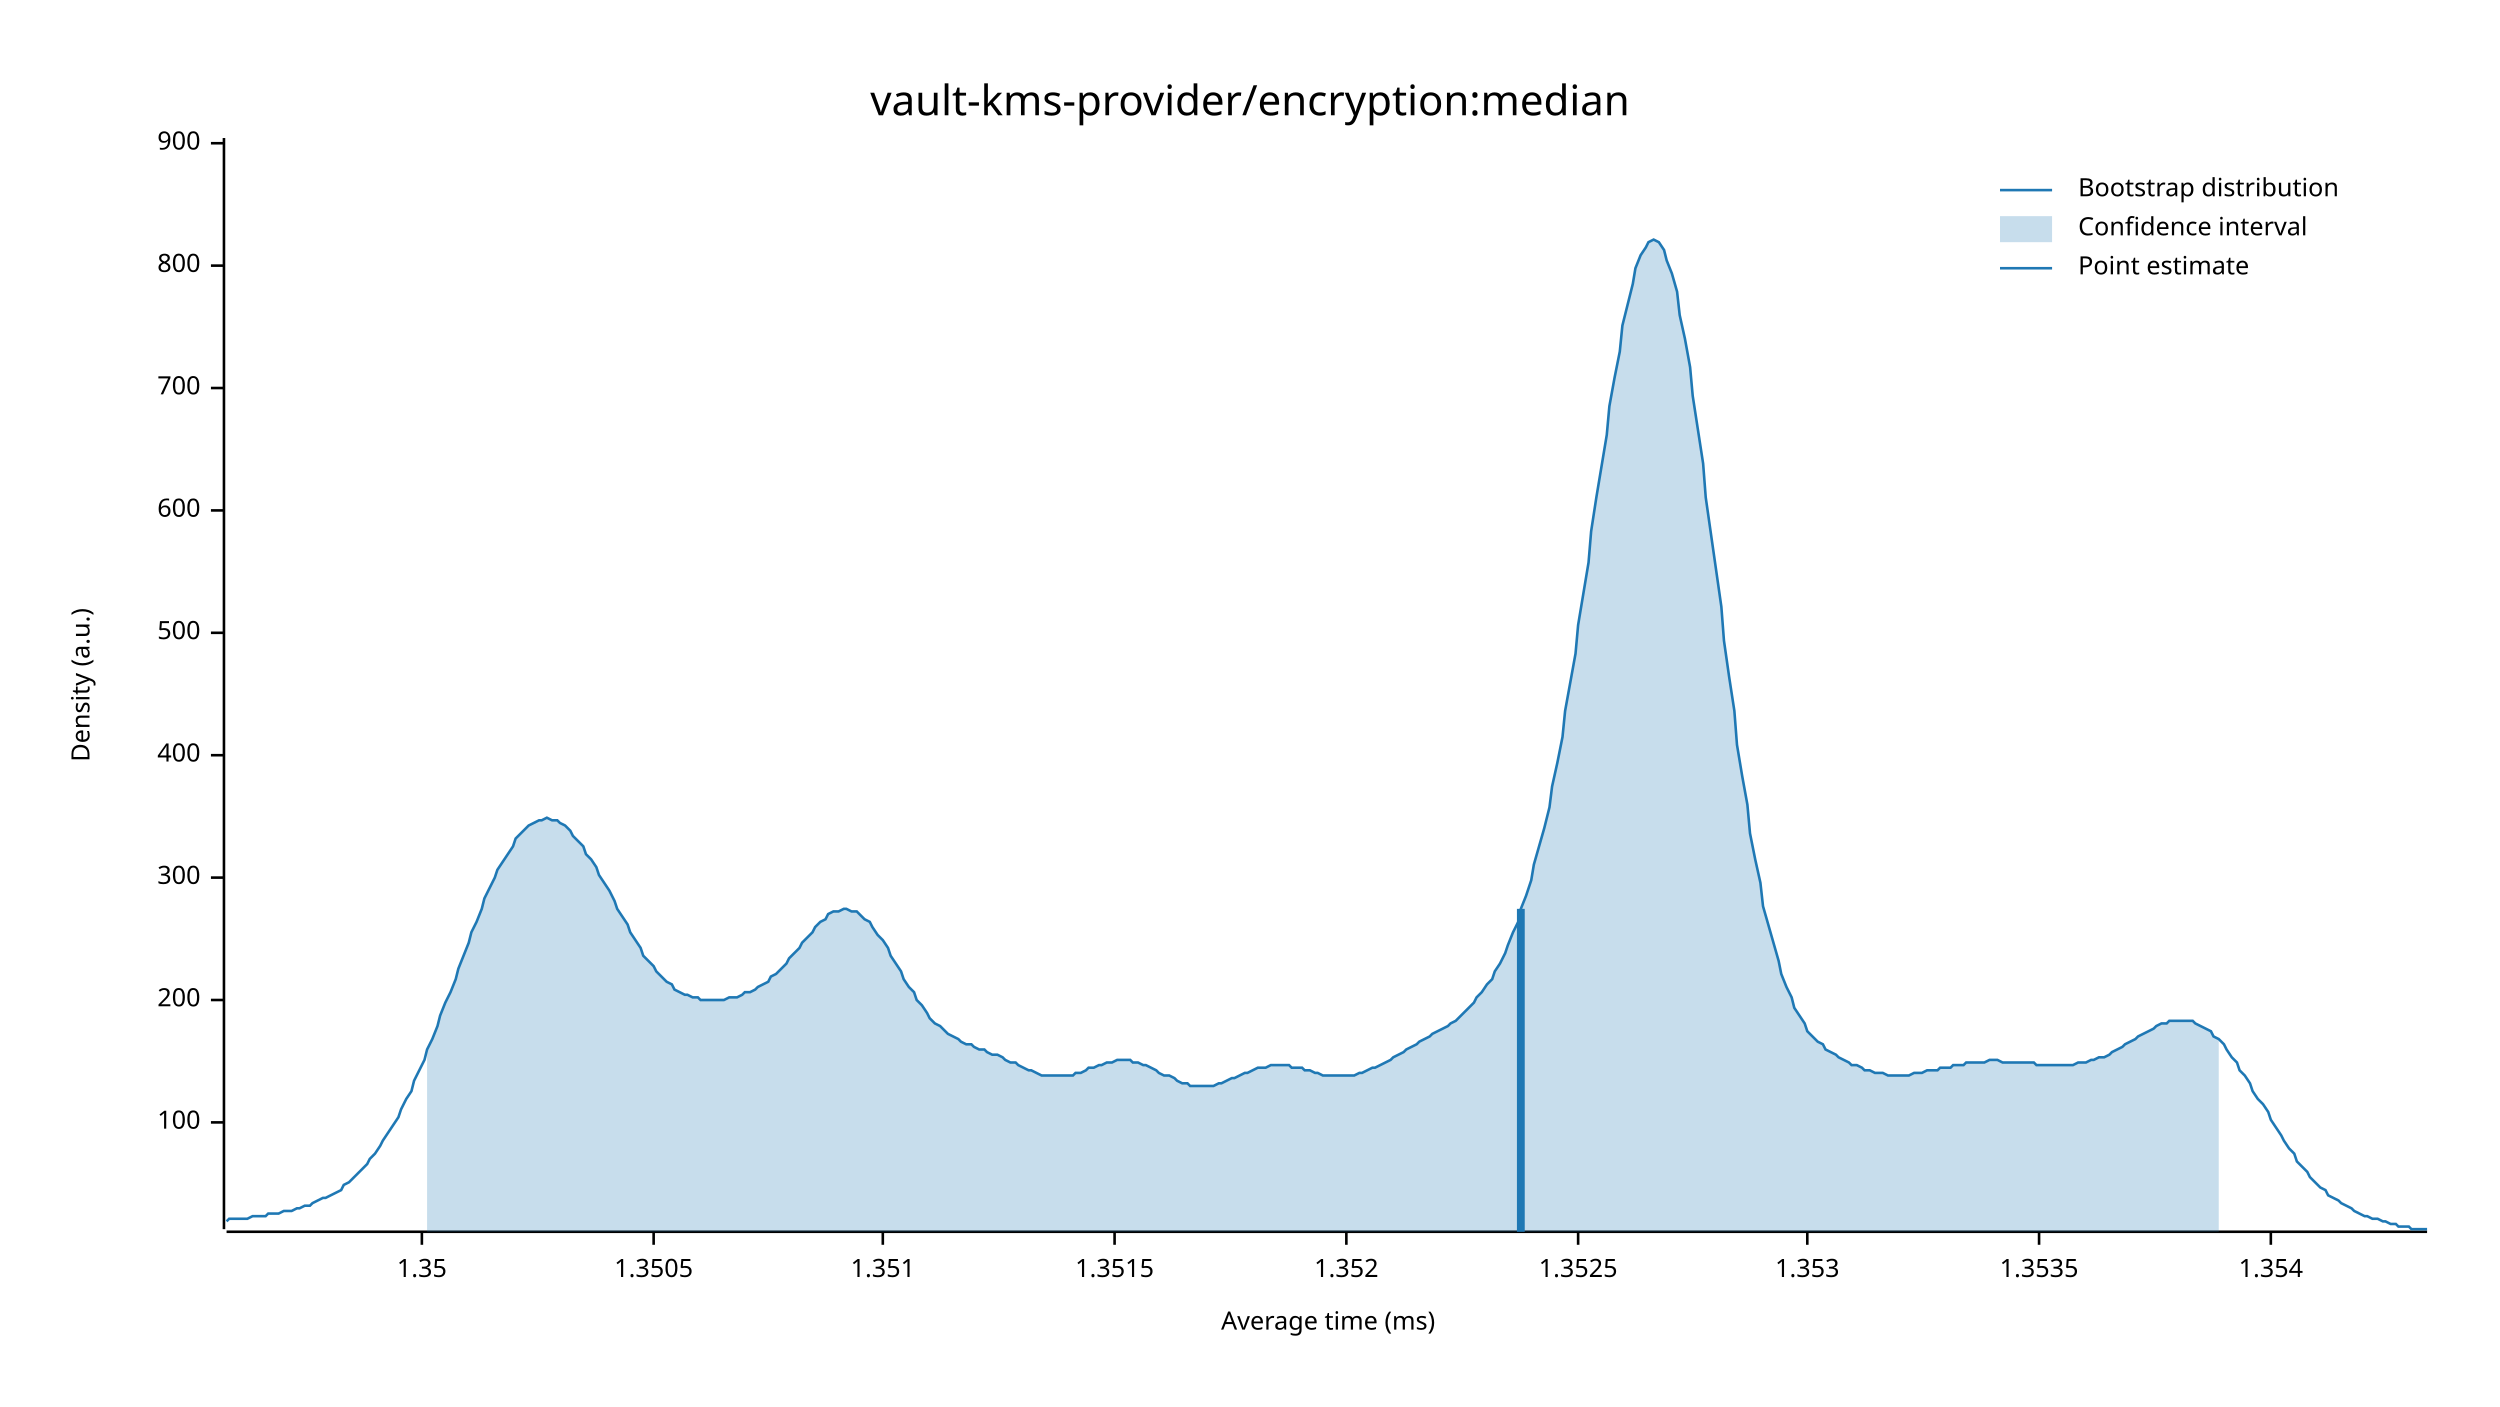
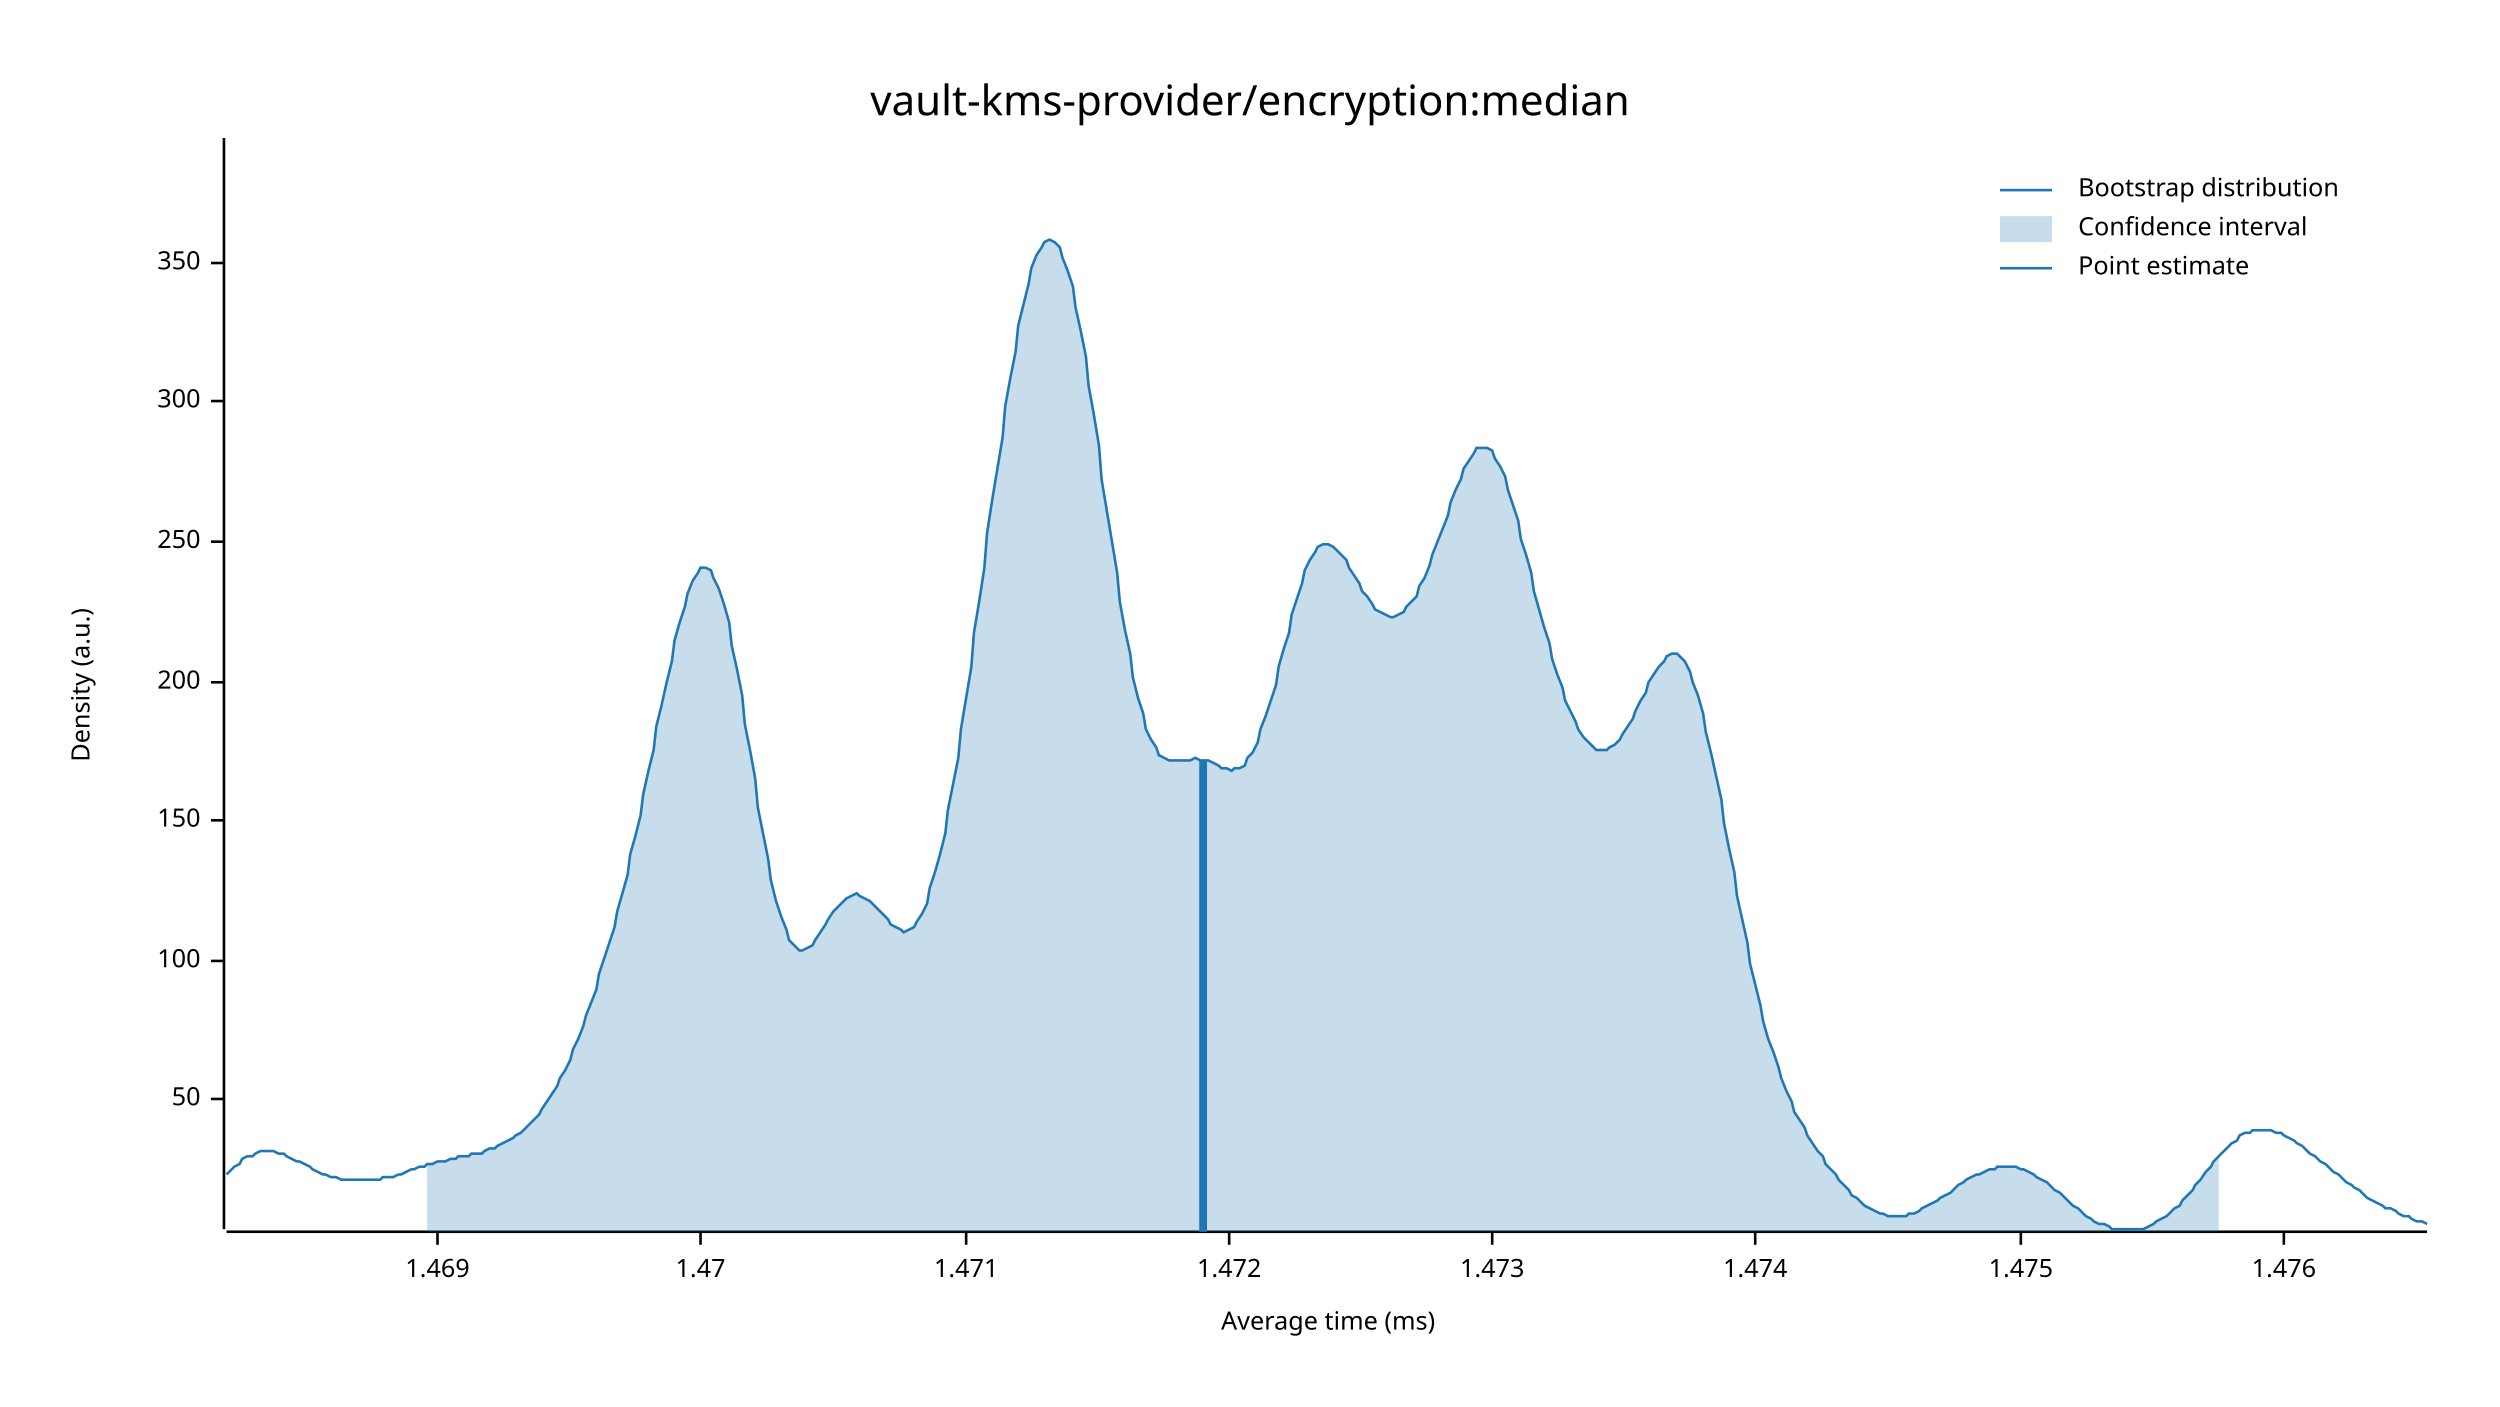
<svg xmlns="http://www.w3.org/2000/svg" width="960" height="540" viewBox="0 0 960 540">
  <text x="480" y="32" dy="0.76em" text-anchor="middle" font-family="sans-serif" font-size="16.129" opacity="1" fill="#000000">
vault-kms-provider/encryption:median
</text>
  <text x="27" y="263" dy="0.76em" text-anchor="middle" font-family="sans-serif" font-size="9.677" opacity="1" fill="#000000" transform="rotate(270, 27, 263)">
Density (a.u.)
</text>
  <text x="510" y="513" dy="-0.5ex" text-anchor="middle" font-family="sans-serif" font-size="9.677" opacity="1" fill="#000000">
Average time (ms)
</text>
  <polyline fill="none" opacity="1" stroke="#000000" stroke-width="1" points="86,53 86,472 " />
-   <text x="77" y="431" dy="0.5ex" text-anchor="end" font-family="sans-serif" font-size="9.677" opacity="1" fill="#000000">
+   <text x="77" y="422" dy="0.5ex" text-anchor="end" font-family="sans-serif" font-size="9.677" opacity="1" fill="#000000">
+ 50
+ </text>
+   <polyline fill="none" opacity="1" stroke="#000000" stroke-width="1" points="81,422 86,422 " />
+   <text x="77" y="369" dy="0.5ex" text-anchor="end" font-family="sans-serif" font-size="9.677" opacity="1" fill="#000000">
100
</text>
-   <polyline fill="none" opacity="1" stroke="#000000" stroke-width="1" points="81,431 86,431 " />
-   <text x="77" y="384" dy="0.5ex" text-anchor="end" font-family="sans-serif" font-size="9.677" opacity="1" fill="#000000">
+   <polyline fill="none" opacity="1" stroke="#000000" stroke-width="1" points="81,369 86,369 " />
+   <text x="77" y="315" dy="0.5ex" text-anchor="end" font-family="sans-serif" font-size="9.677" opacity="1" fill="#000000">
+ 150
+ </text>
+   <polyline fill="none" opacity="1" stroke="#000000" stroke-width="1" points="81,315 86,315 " />
+   <text x="77" y="262" dy="0.5ex" text-anchor="end" font-family="sans-serif" font-size="9.677" opacity="1" fill="#000000">
200
</text>
-   <polyline fill="none" opacity="1" stroke="#000000" stroke-width="1" points="81,384 86,384 " />
-   <text x="77" y="337" dy="0.5ex" text-anchor="end" font-family="sans-serif" font-size="9.677" opacity="1" fill="#000000">
+   <polyline fill="none" opacity="1" stroke="#000000" stroke-width="1" points="81,262 86,262 " />
+   <text x="77" y="208" dy="0.5ex" text-anchor="end" font-family="sans-serif" font-size="9.677" opacity="1" fill="#000000">
+ 250
+ </text>
+   <polyline fill="none" opacity="1" stroke="#000000" stroke-width="1" points="81,208 86,208 " />
+   <text x="77" y="154" dy="0.5ex" text-anchor="end" font-family="sans-serif" font-size="9.677" opacity="1" fill="#000000">
300
</text>
-   <polyline fill="none" opacity="1" stroke="#000000" stroke-width="1" points="81,337 86,337 " />
-   <text x="77" y="290" dy="0.5ex" text-anchor="end" font-family="sans-serif" font-size="9.677" opacity="1" fill="#000000">
- 400
+   <polyline fill="none" opacity="1" stroke="#000000" stroke-width="1" points="81,154 86,154 " />
+   <text x="77" y="101" dy="0.5ex" text-anchor="end" font-family="sans-serif" font-size="9.677" opacity="1" fill="#000000">
+ 350
</text>
-   <polyline fill="none" opacity="1" stroke="#000000" stroke-width="1" points="81,290 86,290 " />
-   <text x="77" y="243" dy="0.5ex" text-anchor="end" font-family="sans-serif" font-size="9.677" opacity="1" fill="#000000">
- 500
+   <polyline fill="none" opacity="1" stroke="#000000" stroke-width="1" points="81,101 86,101 " />
+   <polyline fill="none" opacity="1" stroke="#000000" stroke-width="1" points="87,473 932,473 " />
+   <text x="168" y="483" dy="0.76em" text-anchor="middle" font-family="sans-serif" font-size="9.677" opacity="1" fill="#000000">
+ 1.469
</text>
-   <polyline fill="none" opacity="1" stroke="#000000" stroke-width="1" points="81,243 86,243 " />
-   <text x="77" y="196" dy="0.5ex" text-anchor="end" font-family="sans-serif" font-size="9.677" opacity="1" fill="#000000">
- 600
+   <polyline fill="none" opacity="1" stroke="#000000" stroke-width="1" points="168,473 168,478 " />
+   <text x="269" y="483" dy="0.76em" text-anchor="middle" font-family="sans-serif" font-size="9.677" opacity="1" fill="#000000">
+ 1.47
</text>
-   <polyline fill="none" opacity="1" stroke="#000000" stroke-width="1" points="81,196 86,196 " />
-   <text x="77" y="149" dy="0.5ex" text-anchor="end" font-family="sans-serif" font-size="9.677" opacity="1" fill="#000000">
- 700
+   <polyline fill="none" opacity="1" stroke="#000000" stroke-width="1" points="269,473 269,478 " />
+   <text x="371" y="483" dy="0.76em" text-anchor="middle" font-family="sans-serif" font-size="9.677" opacity="1" fill="#000000">
+ 1.471
</text>
-   <polyline fill="none" opacity="1" stroke="#000000" stroke-width="1" points="81,149 86,149 " />
-   <text x="77" y="102" dy="0.5ex" text-anchor="end" font-family="sans-serif" font-size="9.677" opacity="1" fill="#000000">
- 800
+   <polyline fill="none" opacity="1" stroke="#000000" stroke-width="1" points="371,473 371,478 " />
+   <text x="472" y="483" dy="0.76em" text-anchor="middle" font-family="sans-serif" font-size="9.677" opacity="1" fill="#000000">
+ 1.472
</text>
-   <polyline fill="none" opacity="1" stroke="#000000" stroke-width="1" points="81,102 86,102 " />
-   <text x="77" y="55" dy="0.5ex" text-anchor="end" font-family="sans-serif" font-size="9.677" opacity="1" fill="#000000">
- 900
+   <polyline fill="none" opacity="1" stroke="#000000" stroke-width="1" points="472,473 472,478 " />
+   <text x="573" y="483" dy="0.76em" text-anchor="middle" font-family="sans-serif" font-size="9.677" opacity="1" fill="#000000">
+ 1.473
</text>
-   <polyline fill="none" opacity="1" stroke="#000000" stroke-width="1" points="81,55 86,55 " />
-   <polyline fill="none" opacity="1" stroke="#000000" stroke-width="1" points="87,473 932,473 " />
-   <text x="162" y="483" dy="0.76em" text-anchor="middle" font-family="sans-serif" font-size="9.677" opacity="1" fill="#000000">
- 1.35
+   <polyline fill="none" opacity="1" stroke="#000000" stroke-width="1" points="573,473 573,478 " />
+   <text x="674" y="483" dy="0.76em" text-anchor="middle" font-family="sans-serif" font-size="9.677" opacity="1" fill="#000000">
+ 1.474
</text>
-   <polyline fill="none" opacity="1" stroke="#000000" stroke-width="1" points="162,473 162,478 " />
-   <text x="251" y="483" dy="0.76em" text-anchor="middle" font-family="sans-serif" font-size="9.677" opacity="1" fill="#000000">
- 1.3505
+   <polyline fill="none" opacity="1" stroke="#000000" stroke-width="1" points="674,473 674,478 " />
+   <text x="776" y="483" dy="0.76em" text-anchor="middle" font-family="sans-serif" font-size="9.677" opacity="1" fill="#000000">
+ 1.475
</text>
-   <polyline fill="none" opacity="1" stroke="#000000" stroke-width="1" points="251,473 251,478 " />
-   <text x="339" y="483" dy="0.76em" text-anchor="middle" font-family="sans-serif" font-size="9.677" opacity="1" fill="#000000">
- 1.351
+   <polyline fill="none" opacity="1" stroke="#000000" stroke-width="1" points="776,473 776,478 " />
+   <text x="877" y="483" dy="0.76em" text-anchor="middle" font-family="sans-serif" font-size="9.677" opacity="1" fill="#000000">
+ 1.476
</text>
-   <polyline fill="none" opacity="1" stroke="#000000" stroke-width="1" points="339,473 339,478 " />
-   <text x="428" y="483" dy="0.76em" text-anchor="middle" font-family="sans-serif" font-size="9.677" opacity="1" fill="#000000">
- 1.3515
- </text>
-   <polyline fill="none" opacity="1" stroke="#000000" stroke-width="1" points="428,473 428,478 " />
-   <text x="517" y="483" dy="0.76em" text-anchor="middle" font-family="sans-serif" font-size="9.677" opacity="1" fill="#000000">
- 1.352
- </text>
-   <polyline fill="none" opacity="1" stroke="#000000" stroke-width="1" points="517,473 517,478 " />
-   <text x="606" y="483" dy="0.76em" text-anchor="middle" font-family="sans-serif" font-size="9.677" opacity="1" fill="#000000">
- 1.3525
- </text>
-   <polyline fill="none" opacity="1" stroke="#000000" stroke-width="1" points="606,473 606,478 " />
-   <text x="694" y="483" dy="0.76em" text-anchor="middle" font-family="sans-serif" font-size="9.677" opacity="1" fill="#000000">
- 1.353
- </text>
-   <polyline fill="none" opacity="1" stroke="#000000" stroke-width="1" points="694,473 694,478 " />
-   <text x="783" y="483" dy="0.76em" text-anchor="middle" font-family="sans-serif" font-size="9.677" opacity="1" fill="#000000">
- 1.3535
- </text>
-   <polyline fill="none" opacity="1" stroke="#000000" stroke-width="1" points="783,473 783,478 " />
-   <text x="872" y="483" dy="0.76em" text-anchor="middle" font-family="sans-serif" font-size="9.677" opacity="1" fill="#000000">
- 1.354
- </text>
-   <polyline fill="none" opacity="1" stroke="#000000" stroke-width="1" points="872,473 872,478 " />
-   <polyline fill="none" opacity="1" stroke="#1F78B4" stroke-width="1" points="87,469 88,468 90,468 92,468 93,468 95,468 97,467 98,467 100,467 102,467 103,466 105,466 107,466 109,465 110,465 112,465 114,464 115,464 117,463 119,463 120,462 122,461 124,460 125,460 127,459 129,458 131,457 132,455 134,454 136,452 137,451 139,449 141,447 142,445 144,443 146,440 147,438 149,435 151,432 153,429 154,426 156,422 158,419 159,415 161,411 163,407 164,403 166,399 168,394 169,390 171,385 173,381 175,376 176,372 178,367 180,362 181,358 183,354 185,349 186,345 188,341 190,337 191,334 193,331 195,328 197,325 198,322 200,320 202,318 203,317 205,316 207,315 208,315 210,314 212,315 214,315 215,316 217,317 219,319 220,321 222,323 224,325 225,328 227,330 229,333 230,336 232,339 234,342 236,346 237,349 239,352 241,355 242,358 244,361 246,364 247,367 249,369 251,371 252,373 254,375 256,377 258,378 259,380 261,381 263,382 264,382 266,383 268,383 269,384 271,384 273,384 274,384 276,384 278,384 280,383 281,383 283,383 285,382 286,381 288,381 290,380 291,379 293,378 295,377 296,375 298,374 300,372 302,370 303,368 305,366 307,364 308,362 310,360 312,358 313,356 315,354 317,353 318,351 320,350 322,350 324,349 325,349 327,350 329,350 330,351 332,353 334,354 335,356 337,359 339,361 341,364 342,367 344,370 346,373 347,376 349,379 351,381 352,384 354,386 356,389 357,391 359,393 361,394 363,396 364,397 366,398 368,399 369,400 371,401 373,401 374,402 376,403 378,403 379,404 381,405 383,405 385,406 386,407 388,408 390,408 391,409 393,410 395,411 396,411 398,412 400,413 401,413 403,413 405,413 407,413 408,413 410,413 412,413 413,412 415,412 417,411 418,410 420,410 422,409 423,409 425,408 427,408 429,407 430,407 432,407 434,407 435,408 437,408 439,409 440,409 442,410 444,411 445,412 447,413 449,413 451,414 452,415 454,416 456,416 457,417 459,417 461,417 462,417 464,417 466,417 468,416 469,416 471,415 473,414 474,414 476,413 478,412 479,412 481,411 483,410 484,410 486,410 488,409 490,409 491,409 493,409 495,409 496,410 498,410 500,410 501,411 503,411 505,412 506,412 508,413 510,413 512,413 513,413 515,413 517,413 518,413 520,413 522,412 523,412 525,411 527,410 528,410 530,409 532,408 534,407 535,406 537,405 539,404 540,403 542,402 544,401 545,400 547,399 549,398 550,397 552,396 554,395 556,394 557,393 559,392 561,390 562,389 564,387 566,385 567,383 569,381 571,378 573,376 574,373 576,370 578,366 579,363 581,358 583,354 584,349 586,344 588,338 589,332 591,325 593,318 595,310 596,302 598,293 600,283 601,273 603,262 605,251 606,240 608,228 610,216 611,204 613,191 615,179 617,167 618,156 620,145 622,135 623,125 625,117 627,109 628,103 630,98 632,95 633,93 635,92 637,93 639,96 640,100 642,105 644,112 645,121 647,130 649,141 650,152 652,165 654,178 655,191 657,205 659,219 661,233 662,246 664,260 666,273 667,286 669,298 671,309 672,320 674,330 676,339 677,348 679,355 681,362 683,369 684,374 686,379 688,383 689,387 691,390 693,393 694,396 696,398 698,400 700,401 701,403 703,404 705,405 706,406 708,407 710,408 711,409 713,409 715,410 716,411 718,411 720,412 722,412 723,412 725,413 727,413 728,413 730,413 732,413 733,413 735,412 737,412 738,412 740,411 742,411 744,411 745,410 747,410 749,410 750,409 752,409 754,409 755,408 757,408 759,408 760,408 762,408 764,407 766,407 767,407 769,408 771,408 772,408 774,408 776,408 777,408 779,408 781,408 782,409 784,409 786,409 788,409 789,409 791,409 793,409 794,409 796,409 798,408 799,408 801,408 803,407 804,407 806,406 808,406 810,405 811,404 813,403 815,402 816,401 818,400 820,399 821,398 823,397 825,396 827,395 828,394 830,393 832,393 833,392 835,392 837,392 838,392 840,392 842,392 843,393 845,394 847,395 849,396 850,398 852,399 854,401 855,403 857,406 859,408 860,411 862,413 864,416 865,419 867,422 869,424 871,427 872,430 874,433 876,436 877,438 879,441 881,443 882,446 884,448 886,450 887,452 889,454 891,456 893,457 894,459 896,460 898,461 899,462 901,463 903,464 904,465 906,466 908,467 909,467 911,468 913,468 915,469 916,469 918,470 920,470 921,471 923,471 925,471 926,472 928,472 930,472 932,472 " />
-   <polygon opacity="0.25" fill="#1F78B4" points="164,403 166,399 168,394 169,390 171,385 173,381 175,376 176,372 178,367 180,362 181,358 183,354 185,349 186,345 188,341 190,337 191,334 193,331 195,328 197,325 198,322 200,320 202,318 203,317 205,316 207,315 208,315 210,314 212,315 214,315 215,316 217,317 219,319 220,321 222,323 224,325 225,328 227,330 229,333 230,336 232,339 234,342 236,346 237,349 239,352 241,355 242,358 244,361 246,364 247,367 249,369 251,371 252,373 254,375 256,377 258,378 259,380 261,381 263,382 264,382 266,383 268,383 269,384 271,384 273,384 274,384 276,384 278,384 280,383 281,383 283,383 285,382 286,381 288,381 290,380 291,379 293,378 295,377 296,375 298,374 300,372 302,370 303,368 305,366 307,364 308,362 310,360 312,358 313,356 315,354 317,353 318,351 320,350 322,350 324,349 325,349 327,350 329,350 330,351 332,353 334,354 335,356 337,359 339,361 341,364 342,367 344,370 346,373 347,376 349,379 351,381 352,384 354,386 356,389 357,391 359,393 361,394 363,396 364,397 366,398 368,399 369,400 371,401 373,401 374,402 376,403 378,403 379,404 381,405 383,405 385,406 386,407 388,408 390,408 391,409 393,410 395,411 396,411 398,412 400,413 401,413 403,413 405,413 407,413 408,413 410,413 412,413 413,412 415,412 417,411 418,410 420,410 422,409 423,409 425,408 427,408 429,407 430,407 432,407 434,407 435,408 437,408 439,409 440,409 442,410 444,411 445,412 447,413 449,413 451,414 452,415 454,416 456,416 457,417 459,417 461,417 462,417 464,417 466,417 468,416 469,416 471,415 473,414 474,414 476,413 478,412 479,412 481,411 483,410 484,410 486,410 488,409 490,409 491,409 493,409 495,409 496,410 498,410 500,410 501,411 503,411 505,412 506,412 508,413 510,413 512,413 513,413 515,413 517,413 518,413 520,413 522,412 523,412 525,411 527,410 528,410 530,409 532,408 534,407 535,406 537,405 539,404 540,403 542,402 544,401 545,400 547,399 549,398 550,397 552,396 554,395 556,394 557,393 559,392 561,390 562,389 564,387 566,385 567,383 569,381 571,378 573,376 574,373 576,370 578,366 579,363 581,358 583,354 584,349 586,344 588,338 589,332 591,325 593,318 595,310 596,302 598,293 600,283 601,273 603,262 605,251 606,240 608,228 610,216 611,204 613,191 615,179 617,167 618,156 620,145 622,135 623,125 625,117 627,109 628,103 630,98 632,95 633,93 635,92 637,93 639,96 640,100 642,105 644,112 645,121 647,130 649,141 650,152 652,165 654,178 655,191 657,205 659,219 661,233 662,246 664,260 666,273 667,286 669,298 671,309 672,320 674,330 676,339 677,348 679,355 681,362 683,369 684,374 686,379 688,383 689,387 691,390 693,393 694,396 696,398 698,400 700,401 701,403 703,404 705,405 706,406 708,407 710,408 711,409 713,409 715,410 716,411 718,411 720,412 722,412 723,412 725,413 727,413 728,413 730,413 732,413 733,413 735,412 737,412 738,412 740,411 742,411 744,411 745,410 747,410 749,410 750,409 752,409 754,409 755,408 757,408 759,408 760,408 762,408 764,407 766,407 767,407 769,408 771,408 772,408 774,408 776,408 777,408 779,408 781,408 782,409 784,409 786,409 788,409 789,409 791,409 793,409 794,409 796,409 798,408 799,408 801,408 803,407 804,407 806,406 808,406 810,405 811,404 813,403 815,402 816,401 818,400 820,399 821,398 823,397 825,396 827,395 828,394 830,393 832,393 833,392 835,392 837,392 838,392 840,392 842,392 843,393 845,394 847,395 849,396 850,398 852,399 852,473 164,473 " />
-   <polyline fill="none" opacity="1" stroke="#1F78B4" stroke-width="3" points="584,473 584,349 " />
+   <polyline fill="none" opacity="1" stroke="#000000" stroke-width="1" points="877,473 877,478 " />
+   <polyline fill="none" opacity="1" stroke="#1F78B4" stroke-width="1" points="87,451 88,450 90,448 92,447 93,445 95,444 97,444 98,443 100,442 102,442 103,442 105,442 107,443 109,443 110,444 112,445 114,446 115,446 117,447 119,448 120,449 122,450 124,451 125,451 127,452 129,452 131,453 132,453 134,453 136,453 137,453 139,453 141,453 142,453 144,453 146,453 147,452 149,452 151,452 153,451 154,451 156,450 158,449 159,449 161,448 163,448 164,447 166,447 168,446 169,446 171,446 173,445 175,445 176,444 178,444 180,444 181,443 183,443 185,443 186,442 188,441 190,441 191,440 193,439 195,438 197,437 198,436 200,435 202,433 203,432 205,430 207,428 208,426 210,423 212,420 214,417 215,414 217,411 219,407 220,403 222,399 224,394 225,390 227,385 229,380 230,374 232,368 234,362 236,356 237,350 239,343 241,336 242,328 244,321 246,313 247,305 249,296 251,288 252,279 254,271 256,262 258,254 259,246 261,239 263,233 264,228 266,223 268,220 269,218 271,218 273,219 274,222 276,226 278,232 280,239 281,248 283,257 285,267 286,278 288,288 290,299 291,310 293,320 295,330 296,338 298,346 300,352 302,357 303,361 305,363 307,365 308,365 310,364 312,363 313,361 315,358 317,355 318,353 320,350 322,348 324,346 325,345 327,344 329,343 330,344 332,345 334,346 335,347 337,349 339,351 341,353 342,355 344,356 346,357 347,358 349,357 351,356 352,354 354,351 356,347 357,341 359,335 361,328 363,320 364,311 366,301 368,291 369,280 371,268 373,256 374,243 376,231 378,218 379,205 381,192 383,180 385,168 386,156 388,145 390,135 391,125 393,117 395,109 396,103 398,98 400,95 401,93 403,92 405,93 407,95 408,99 410,104 412,110 413,118 415,127 417,137 418,148 420,159 422,171 423,184 425,196 427,208 429,220 430,231 432,242 434,251 435,260 437,268 439,274 440,280 442,284 444,287 445,290 447,291 449,292 451,292 452,292 454,292 456,292 457,292 459,291 461,292 462,292 464,292 466,293 468,294 469,295 471,295 473,296 474,295 476,295 478,294 479,291 481,289 483,285 484,280 486,275 488,269 490,263 491,256 493,249 495,243 496,236 498,230 500,224 501,219 503,215 505,212 506,210 508,209 510,209 512,210 513,211 515,213 517,215 518,218 520,221 522,224 523,227 525,229 527,232 528,234 530,235 532,236 534,237 535,237 537,236 539,235 540,233 542,231 544,229 545,225 547,222 549,217 550,213 552,208 554,203 556,198 557,193 559,188 561,184 562,180 564,177 566,174 567,172 569,172 571,172 573,173 574,176 576,179 578,183 579,188 581,194 583,200 584,207 586,213 588,220 589,227 591,234 593,241 595,247 596,253 598,259 600,264 601,269 603,273 605,277 606,280 608,283 610,285 611,286 613,288 615,288 617,288 618,287 620,286 622,284 623,282 625,279 627,276 628,273 630,269 632,266 633,262 635,259 637,256 639,254 640,252 642,251 644,251 645,252 647,254 649,258 650,262 652,267 654,274 655,281 657,289 659,298 661,307 662,316 664,326 666,335 667,344 669,353 671,362 672,370 674,378 676,386 677,392 679,399 681,404 683,410 684,414 686,419 688,423 689,427 691,430 693,433 694,436 696,439 698,442 700,444 701,447 703,449 705,451 706,453 708,455 710,457 711,459 713,460 715,462 716,463 718,464 720,465 722,466 723,466 725,467 727,467 728,467 730,467 732,467 733,466 735,466 737,465 738,464 740,463 742,462 744,461 745,460 747,459 749,458 750,457 752,455 754,454 755,453 757,452 759,451 760,451 762,450 764,449 766,449 767,448 769,448 771,448 772,448 774,448 776,449 777,449 779,450 781,451 782,452 784,453 786,454 788,456 789,457 791,458 793,460 794,461 796,463 798,464 799,465 801,467 803,468 804,469 806,470 808,470 810,471 811,472 813,472 815,472 816,472 818,472 820,472 821,472 823,472 825,471 827,470 828,469 830,468 832,467 833,466 835,464 837,463 838,461 840,459 842,457 843,455 845,453 847,450 849,448 850,446 852,444 854,442 855,441 857,439 859,438 860,436 862,435 864,435 865,434 867,434 869,434 871,434 872,434 874,435 876,435 877,436 879,437 881,438 882,439 884,440 886,442 887,443 889,444 891,446 893,447 894,448 896,450 898,451 899,452 901,454 903,455 904,456 906,457 908,459 909,460 911,461 913,462 915,463 916,464 918,464 920,465 921,466 923,467 925,467 926,468 928,469 930,469 932,470 " />
+   <polygon opacity="0.25" fill="#1F78B4" points="164,447 166,447 168,446 169,446 171,446 173,445 175,445 176,444 178,444 180,444 181,443 183,443 185,443 186,442 188,441 190,441 191,440 193,439 195,438 197,437 198,436 200,435 202,433 203,432 205,430 207,428 208,426 210,423 212,420 214,417 215,414 217,411 219,407 220,403 222,399 224,394 225,390 227,385 229,380 230,374 232,368 234,362 236,356 237,350 239,343 241,336 242,328 244,321 246,313 247,305 249,296 251,288 252,279 254,271 256,262 258,254 259,246 261,239 263,233 264,228 266,223 268,220 269,218 271,218 273,219 274,222 276,226 278,232 280,239 281,248 283,257 285,267 286,278 288,288 290,299 291,310 293,320 295,330 296,338 298,346 300,352 302,357 303,361 305,363 307,365 308,365 310,364 312,363 313,361 315,358 317,355 318,353 320,350 322,348 324,346 325,345 327,344 329,343 330,344 332,345 334,346 335,347 337,349 339,351 341,353 342,355 344,356 346,357 347,358 349,357 351,356 352,354 354,351 356,347 357,341 359,335 361,328 363,320 364,311 366,301 368,291 369,280 371,268 373,256 374,243 376,231 378,218 379,205 381,192 383,180 385,168 386,156 388,145 390,135 391,125 393,117 395,109 396,103 398,98 400,95 401,93 403,92 405,93 407,95 408,99 410,104 412,110 413,118 415,127 417,137 418,148 420,159 422,171 423,184 425,196 427,208 429,220 430,231 432,242 434,251 435,260 437,268 439,274 440,280 442,284 444,287 445,290 447,291 449,292 451,292 452,292 454,292 456,292 457,292 459,291 461,292 462,292 464,292 466,293 468,294 469,295 471,295 473,296 474,295 476,295 478,294 479,291 481,289 483,285 484,280 486,275 488,269 490,263 491,256 493,249 495,243 496,236 498,230 500,224 501,219 503,215 505,212 506,210 508,209 510,209 512,210 513,211 515,213 517,215 518,218 520,221 522,224 523,227 525,229 527,232 528,234 530,235 532,236 534,237 535,237 537,236 539,235 540,233 542,231 544,229 545,225 547,222 549,217 550,213 552,208 554,203 556,198 557,193 559,188 561,184 562,180 564,177 566,174 567,172 569,172 571,172 573,173 574,176 576,179 578,183 579,188 581,194 583,200 584,207 586,213 588,220 589,227 591,234 593,241 595,247 596,253 598,259 600,264 601,269 603,273 605,277 606,280 608,283 610,285 611,286 613,288 615,288 617,288 618,287 620,286 622,284 623,282 625,279 627,276 628,273 630,269 632,266 633,262 635,259 637,256 639,254 640,252 642,251 644,251 645,252 647,254 649,258 650,262 652,267 654,274 655,281 657,289 659,298 661,307 662,316 664,326 666,335 667,344 669,353 671,362 672,370 674,378 676,386 677,392 679,399 681,404 683,410 684,414 686,419 688,423 689,427 691,430 693,433 694,436 696,439 698,442 700,444 701,447 703,449 705,451 706,453 708,455 710,457 711,459 713,460 715,462 716,463 718,464 720,465 722,466 723,466 725,467 727,467 728,467 730,467 732,467 733,466 735,466 737,465 738,464 740,463 742,462 744,461 745,460 747,459 749,458 750,457 752,455 754,454 755,453 757,452 759,451 760,451 762,450 764,449 766,449 767,448 769,448 771,448 772,448 774,448 776,449 777,449 779,450 781,451 782,452 784,453 786,454 788,456 789,457 791,458 793,460 794,461 796,463 798,464 799,465 801,467 803,468 804,469 806,470 808,470 810,471 811,472 813,472 815,472 816,472 818,472 820,472 821,472 823,472 825,471 827,470 828,469 830,468 832,467 833,466 835,464 837,463 838,461 840,459 842,457 843,455 845,453 847,450 849,448 850,446 852,444 852,473 164,473 " />
+   <polyline fill="none" opacity="1" stroke="#1F78B4" stroke-width="3" points="462,473 462,292 " />
  <text x="798" y="68" dy="0.76em" text-anchor="start" font-family="sans-serif" font-size="9.677" opacity="1" fill="#000000">
Bootstrap distribution
</text>
  <text x="798" y="83" dy="0.76em" text-anchor="start" font-family="sans-serif" font-size="9.677" opacity="1" fill="#000000">
Confidence interval
</text>
  <text x="798" y="98" dy="0.76em" text-anchor="start" font-family="sans-serif" font-size="9.677" opacity="1" fill="#000000">
Point estimate
</text>
  <polyline fill="none" opacity="1" stroke="#1F78B4" stroke-width="1" points="768,73 788,73 " />
  <rect x="768" y="83" width="20" height="10" opacity="0.25" fill="#1F78B4" stroke="none" />
  <polyline fill="none" opacity="1" stroke="#1F78B4" stroke-width="1" points="768,103 788,103 " />
</svg>
